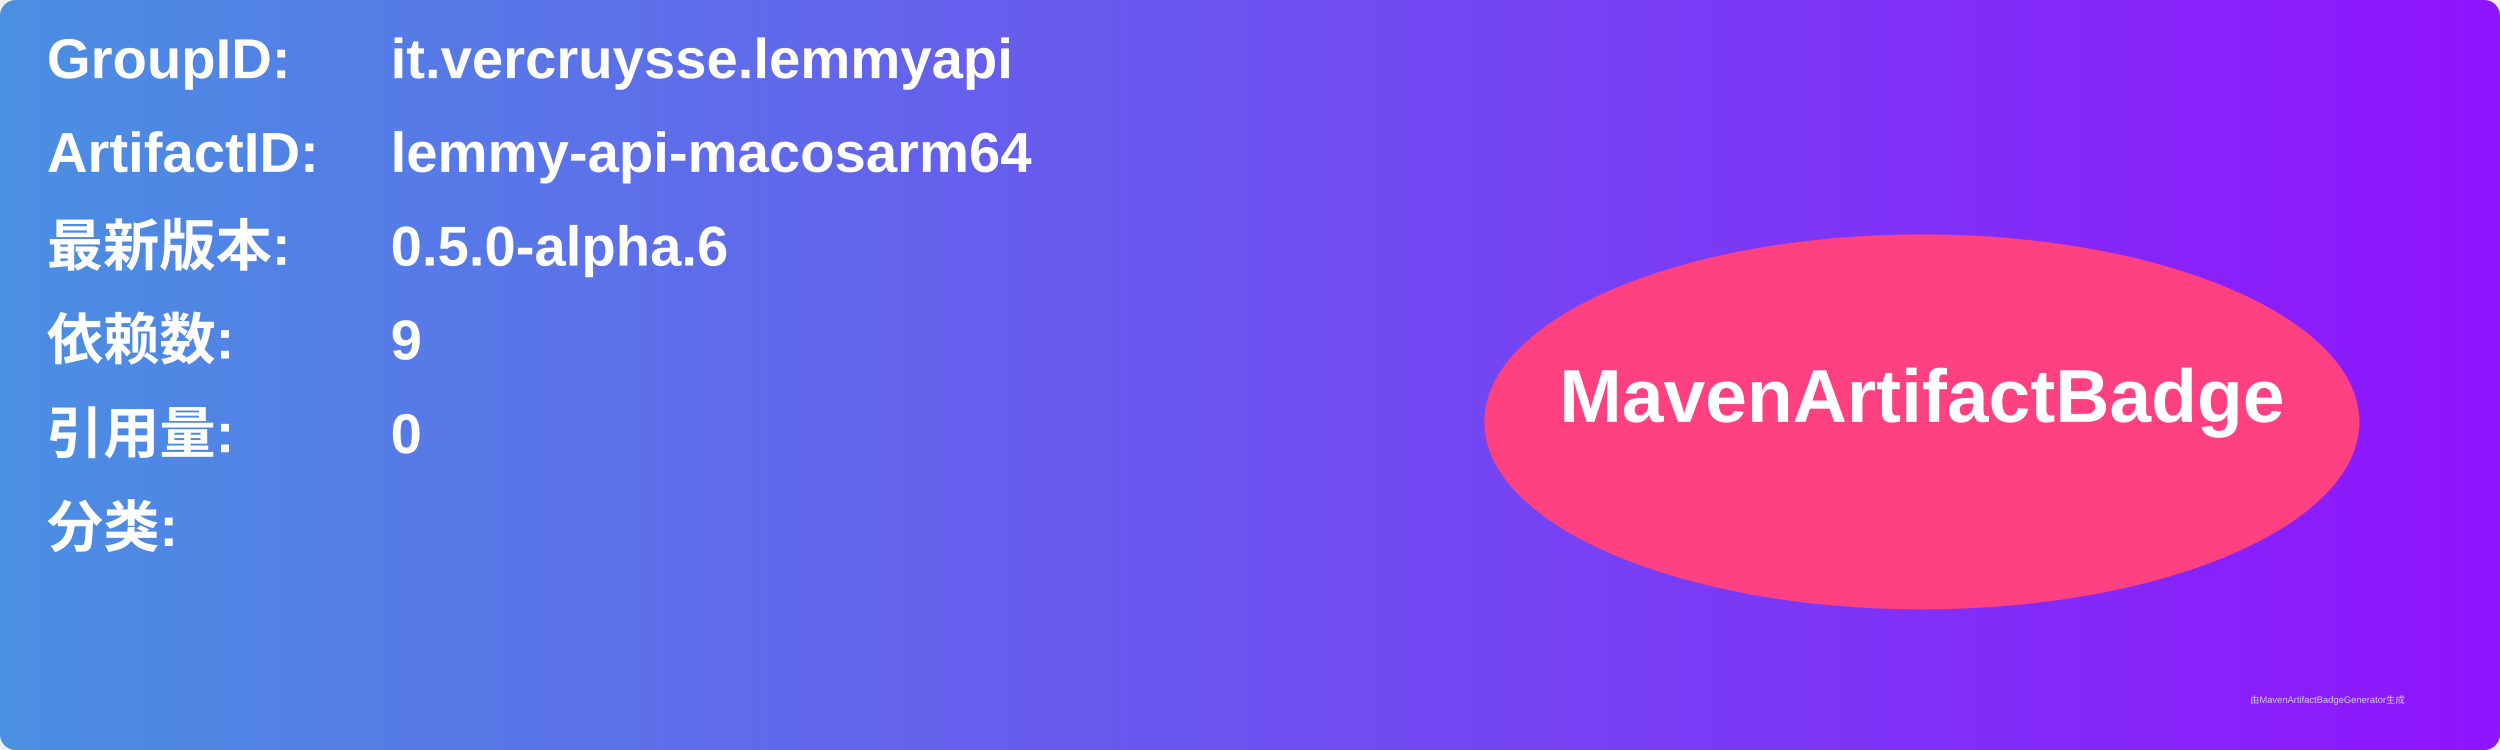
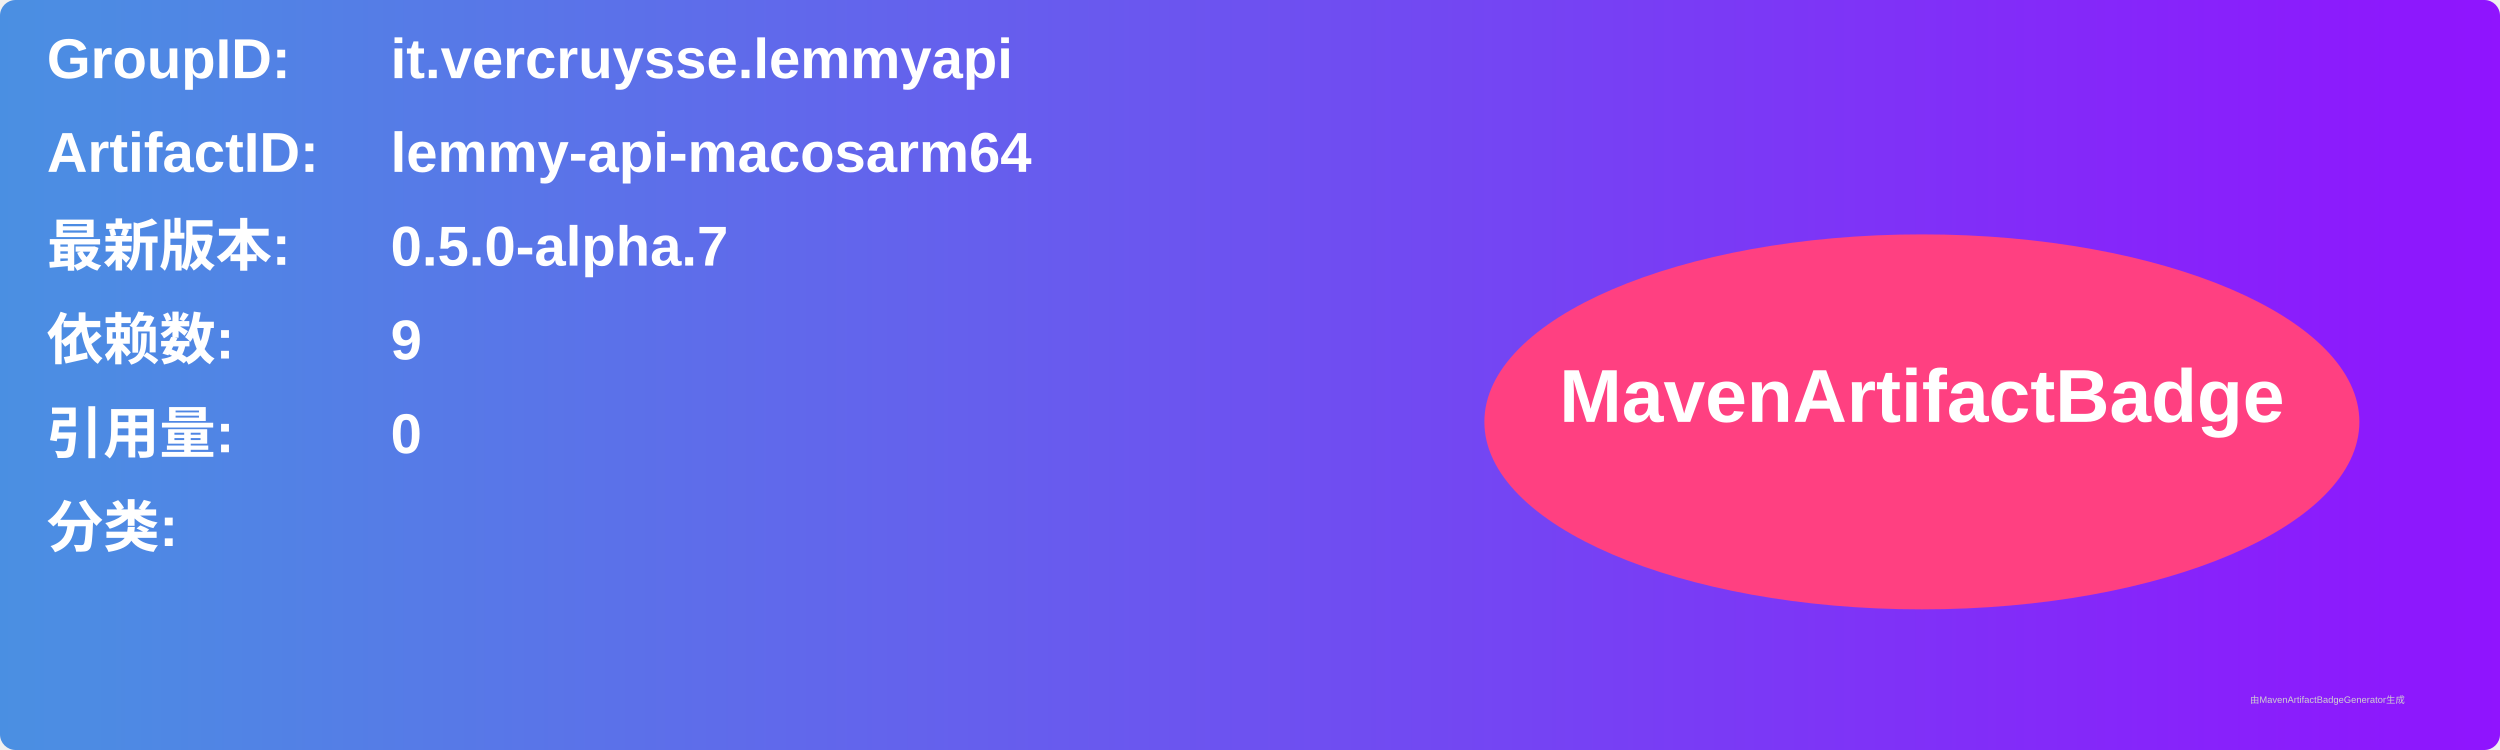
<svg xmlns="http://www.w3.org/2000/svg" width="800" height="240" viewBox="0 0 800 240">
  <linearGradient id="grad" x1="0%" y1="0%" x2="100%" y2="0%">
    <stop offset="0%" stop-color="#4a90e2" />
    <stop offset="100%" stop-color="#9013fe" />
  </linearGradient>
  <rect width="100%" height="100%" rx="5" ry="5" fill="url(#grad)" />
  <g transform="translate(15, 15)">
    <text x="0" y="10" font-family="Arial" font-size="18" fill="white" font-weight="bold" width="260">GroupID:</text>
    <text x="110" y="10" font-family="Arial" font-size="18" fill="white" font-weight="bold" width="460">it.vercruysse.lemmyapi</text>
    <text x="0" y="40" font-family="Arial" font-size="18" fill="white" font-weight="bold" width="260">ArtifactID:</text>
    <text x="110" y="40" font-family="Arial" font-size="18" fill="white" font-weight="bold" width="460">lemmy-api-macosarm64</text>
    <text x="0" y="70" font-family="Arial" font-size="18" fill="white" font-weight="bold">最新版本:</text>
    <text x="110" y="70" font-family="Arial" font-size="18" fill="white" font-weight="bold">
-       <tspan font-weight="bold">0.5.0-alpha.6</tspan>
+       <tspan font-weight="bold">0.5.0-alpha.7</tspan>
    </text>
    <text x="0" y="100" font-family="Arial" font-size="18" fill="white" font-weight="bold">依赖数: </text>
    <text x="110" y="100" font-family="Arial" font-size="18" fill="white">
      <tspan font-weight="bold">9</tspan>
    </text>
    <text x="0" y="130" font-family="Arial" font-size="18" fill="white" font-weight="bold">引用量: </text>
    <text x="110" y="130" font-family="Arial" font-size="18" fill="white">
      <tspan font-weight="bold">0</tspan>
    </text>
    <text x="0" y="160" font-family="Arial" font-size="18" fill="white" font-weight="bold">分类:</text>
    <text x="10" y="190" font-family="Arial" font-size="10" fill="white">
      <tspan font-weight="bold" />
    </text>
    <ellipse cx="600" cy="120" rx="140" ry="60" fill="#ff4081" />
    <text x="600" y="120" text-anchor="middle" font-family="Arial" font-size="24" fill="white" font-weight="bold">MavenArtifactBadge</text>
  </g>
  <text x="720" y="225" font-family="Arial" font-size="3" fill="#d0d0d0">由MavenArtifactBadgeGenerator生成</text>
</svg>
